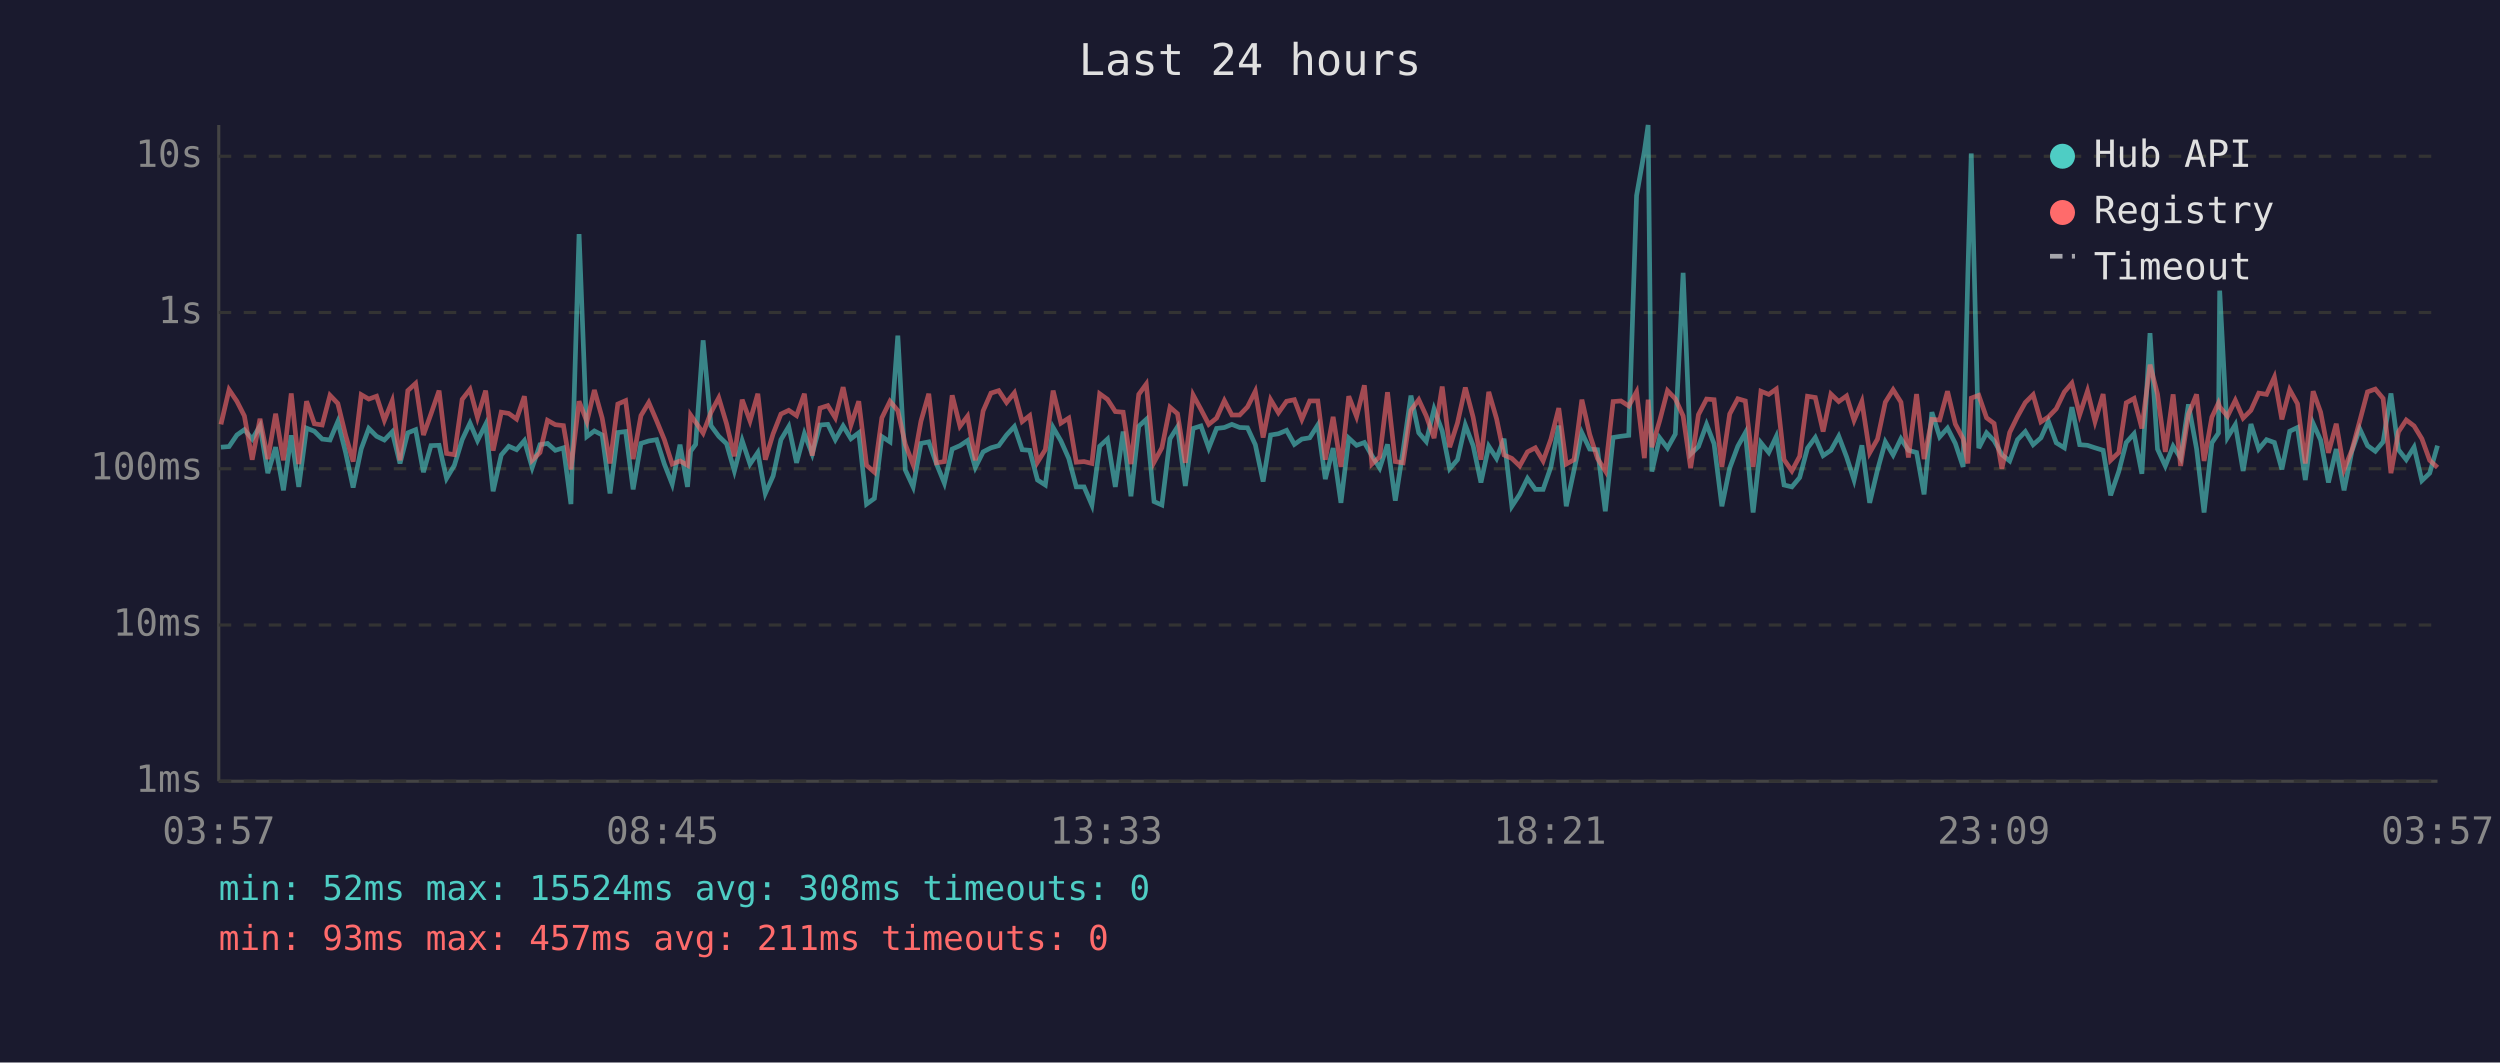
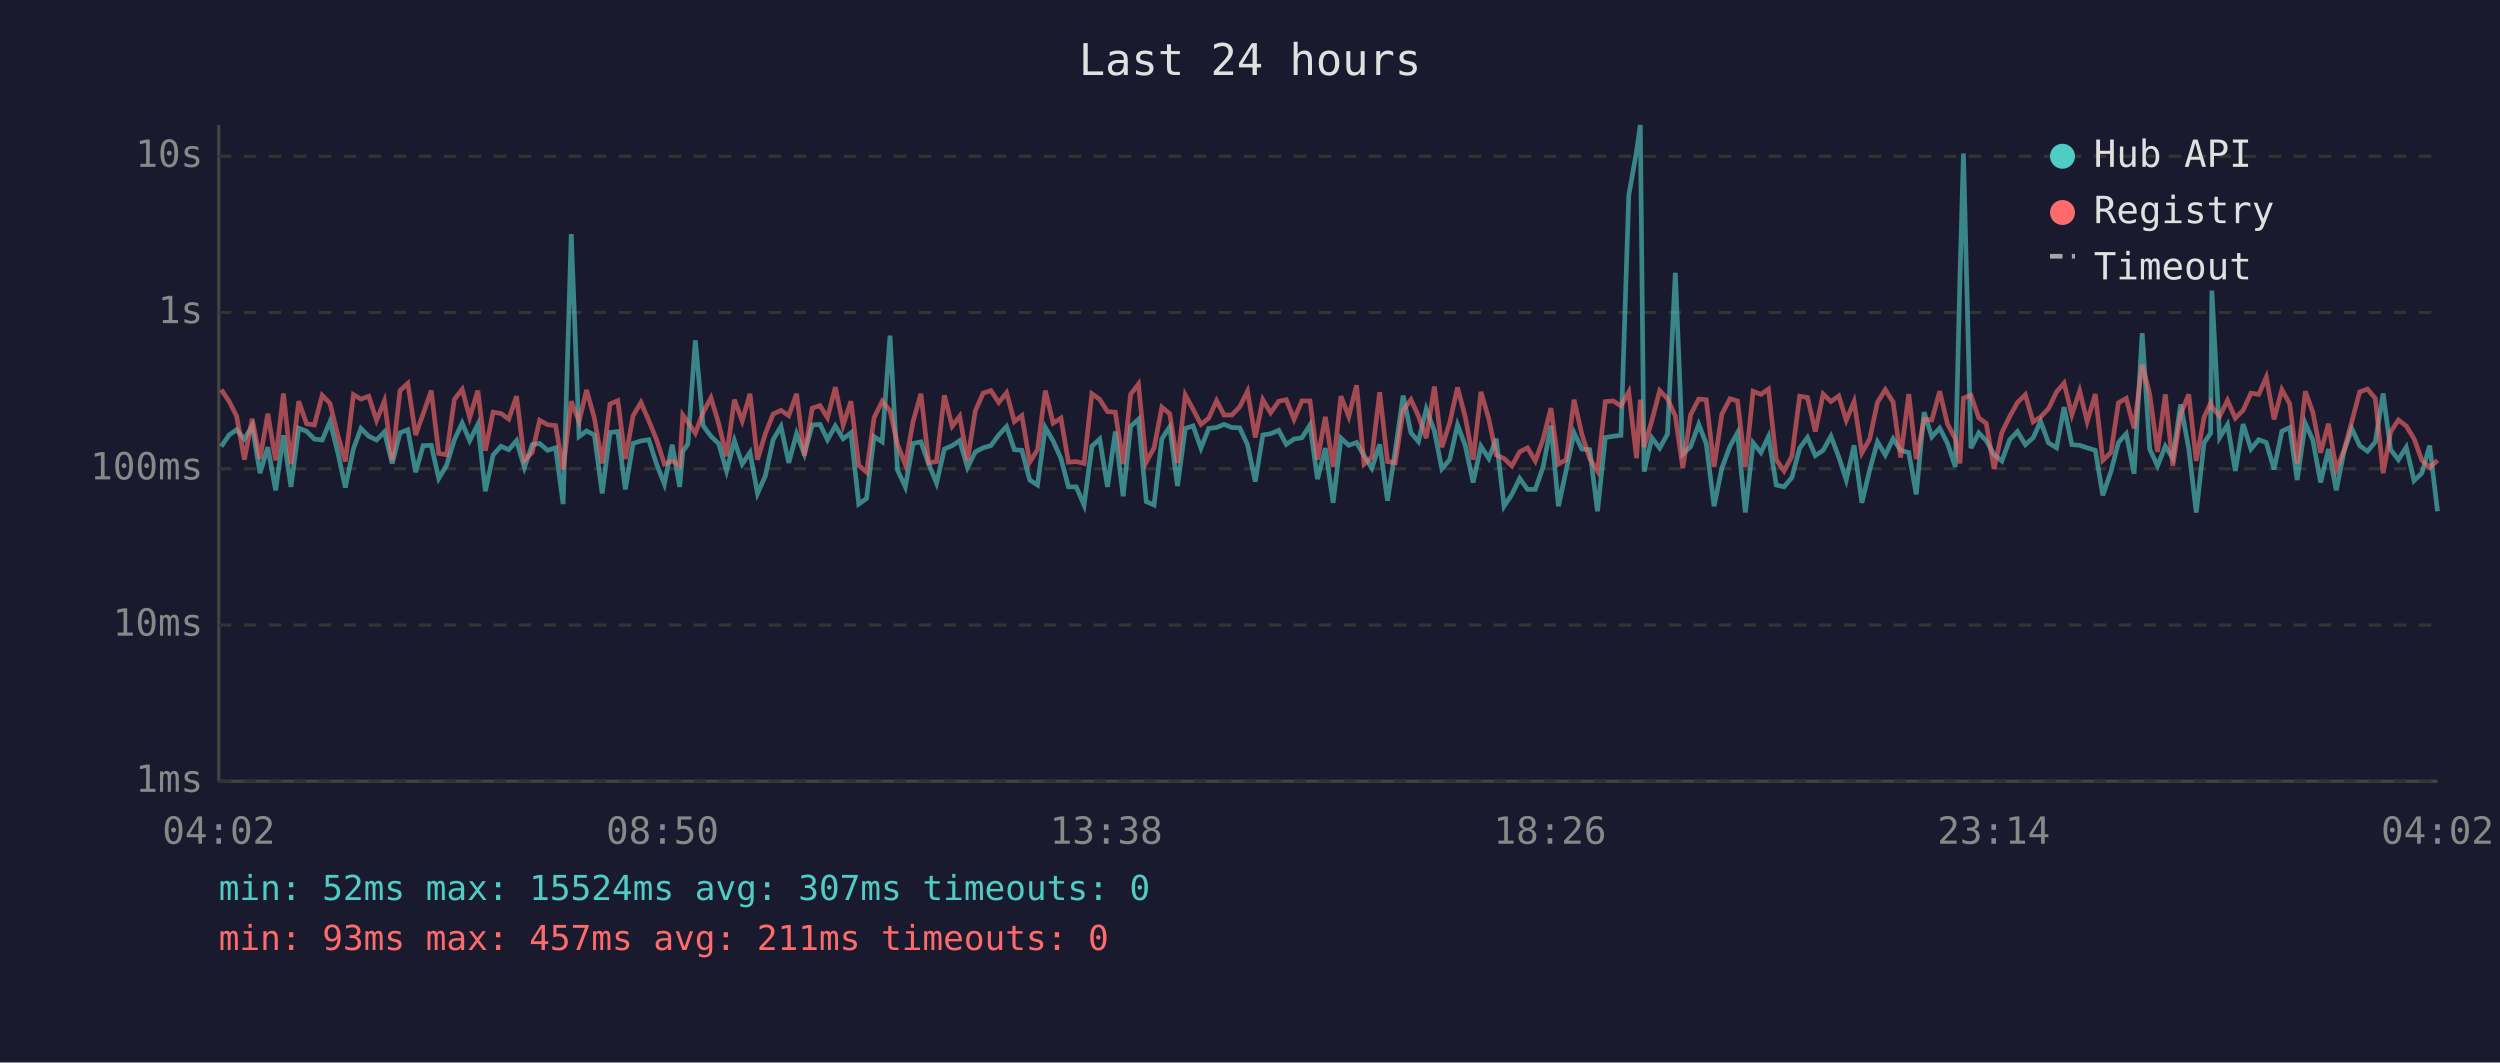
<svg xmlns="http://www.w3.org/2000/svg" viewBox="0 0 800 340" font-family="monospace" font-size="12">
  <rect width="800" height="340" fill="#1a1a2e" />
  <text x="400" y="24" fill="#e0e0e0" font-size="14" text-anchor="middle">Last 24 hours</text>
  <line x1="70" y1="40" x2="70" y2="250" stroke="#444" stroke-width="1" />
  <line x1="70" y1="250" x2="780" y2="250" stroke="#444" stroke-width="1" />
  <line x1="70" y1="250" x2="780" y2="250" stroke="#333" stroke-width="1" stroke-dasharray="4" />
  <text x="65" y="250" fill="#888" text-anchor="end" dominant-baseline="middle">1ms</text>
  <line x1="70" y1="200" x2="780" y2="200" stroke="#333" stroke-width="1" stroke-dasharray="4" />
  <text x="65" y="200" fill="#888" text-anchor="end" dominant-baseline="middle">10ms</text>
  <line x1="70" y1="150" x2="780" y2="150" stroke="#333" stroke-width="1" stroke-dasharray="4" />
  <text x="65" y="150" fill="#888" text-anchor="end" dominant-baseline="middle">100ms</text>
  <line x1="70" y1="100" x2="780" y2="100" stroke="#333" stroke-width="1" stroke-dasharray="4" />
  <text x="65" y="100" fill="#888" text-anchor="end" dominant-baseline="middle">1s</text>
  <line x1="70" y1="50" x2="780" y2="50" stroke="#333" stroke-width="1" stroke-dasharray="4" />
  <text x="65" y="50" fill="#888" text-anchor="end" dominant-baseline="middle">10s</text>
-   <text x="70" y="270" fill="#888" text-anchor="middle">03:57</text>
-   <text x="212" y="270" fill="#888" text-anchor="middle">08:45</text>
-   <text x="354" y="270" fill="#888" text-anchor="middle">13:33</text>
-   <text x="496" y="270" fill="#888" text-anchor="middle">18:21</text>
-   <text x="638" y="270" fill="#888" text-anchor="middle">23:09</text>
-   <text x="780" y="270" fill="#888" text-anchor="middle">03:57</text>
-   <polyline points="70.7,143.1 73.3,142.9 75.8,139.2 78.2,137.5 80.7,140.5 83.2,136.3 85.7,151.4 88.2,143.1 90.7,156.9 93.2,139.3 95.6,155.8 98.1,137.0 100.6,138.0 103.1,140.5 105.6,140.8 108.1,134.9 110.6,144.8 113.0,156.0 115.6,143.6 118.0,137.1 120.5,139.6 123.0,140.8 125.5,138.2 128.0,148.3 130.5,138.5 133.0,137.5 135.5,151.1 137.9,142.6 140.5,142.5 142.9,153.1 145.4,148.9 147.9,140.7 150.4,135.4 152.8,141.0 155.4,135.8 157.8,157.2 160.4,145.6 162.8,142.8 165.3,143.9 167.8,141.0 170.3,149.6 172.8,142.3 175.2,141.9 177.7,144.1 180.3,143.3 182.7,161.3 185.3,74.9 187.8,139.7 190.2,137.9 192.7,139.2 195.2,157.9 197.7,138.4 200.2,138.1 202.6,156.6 205.1,141.9 207.6,141.1 210.1,140.7 212.6,148.5 215.1,154.9 217.6,142.3 220.0,155.8 221.0,144.4 222.6,142.2 225.0,108.9 227.5,136.2 230.0,139.6 232.5,142.0 235.0,150.7 237.5,141.0 240.0,148.5 242.5,144.8 244.9,157.9 247.4,152.3 249.9,140.7 252.4,136.5 254.9,148.1 257.4,138.8 259.9,145.3 262.4,136.0 264.9,135.8 267.3,140.7 269.8,136.3 272.3,140.4 274.8,138.5 277.3,161.3 279.8,159.5 282.2,139.7 284.8,141.4 287.3,107.4 289.7,150.4 292.2,155.8 294.7,141.9 297.2,141.4 299.7,148.5 302.2,154.6 304.7,143.7 307.2,142.6 309.6,141.0 312.1,149.6 314.6,144.6 317.1,143.3 319.6,142.6 322.1,139.2 324.6,136.5 327.1,143.9 329.5,144.1 332.0,153.6 334.5,155.2 337.0,136.8 339.5,141.1 342.0,146.7 344.4,155.8 346.9,155.8 349.4,161.6 351.9,142.8 354.4,140.5 356.9,155.8 359.4,138.1 361.9,158.8 364.4,136.4 366.8,134.2 369.3,160.5 371.8,161.6 374.4,140.4 376.8,136.6 379.3,155.5 381.8,137.1 384.3,136.3 386.8,143.4 389.3,137.1 391.8,136.8 394.2,135.8 396.7,136.8 399.2,136.9 401.7,142.3 404.2,154.1 406.6,139.2 409.1,138.8 411.7,137.7 414.2,142.2 416.6,140.5 419.1,140.1 421.7,136.0 424.1,153.3 426.6,143.4 429.1,160.9 431.6,140.2 434.1,142.5 436.6,141.6 439.0,145.8 441.5,149.8 444.0,142.2 446.5,160.2 449.0,144.1 451.5,126.6 454.0,138.5 456.4,141.3 458.9,130.9 461.5,137.9 463.9,150.0 466.4,147.1 468.9,136.0 471.4,142.6 473.9,154.4 476.4,142.8 478.9,146.7 481.3,140.4 483.8,162.0 486.3,158.2 488.8,153.1 491.3,156.6 493.8,156.6 496.3,149.4 498.8,136.2 501.2,162.0 503.7,150.4 506.2,138.5 508.7,143.7 511.2,143.9 513.7,163.6 516.2,140.0 518.7,139.6 521.2,139.3 523.7,62.6 526.2,48.4 527.4,40.0 528.6,150.9 531.1,140.1 533.6,143.4 536.1,138.9 538.6,87.3 541.0,145.3 543.5,142.9 546.1,135.8 548.5,142.0 551.0,162.0 553.5,149.8 556.1,142.8 558.5,138.5 561.0,164.0 563.5,141.7 566.0,144.8 568.4,139.7 570.9,155.2 573.4,155.8 575.9,152.8 578.4,143.4 580.9,140.0 583.4,145.8 585.9,144.1 588.4,139.6 590.9,146.2 593.3,153.6 595.8,142.5 598.3,160.9 600.8,150.4 603.3,141.4 605.8,145.6 608.3,140.4 610.7,144.1 613.3,144.8 615.7,158.2 618.2,131.9 620.7,139.8 623.2,137.0 625.7,141.9 628.2,149.4 629.7,88.2 630.8,49.1 633.2,143.4 635.7,138.5 638.1,141.0 640.6,145.5 643.1,147.5 645.6,140.7 648.1,138.1 650.6,142.3 653.1,140.1 655.5,134.8 658.0,141.7 660.6,143.3 663.0,130.3 665.5,142.3 668.0,142.5 670.4,143.3 673.0,144.1 675.4,158.5 678.0,150.9 680.4,141.6 682.9,138.8 685.4,151.6 688.0,106.6 690.4,143.7 692.9,149.1 695.4,142.8 697.8,146.6 700.3,129.4 702.9,143.6 705.3,164.0 707.8,141.7 709.9,138.6 710.3,93.0 712.8,140.0 715.3,135.9 717.8,150.7 720.3,135.7 722.8,143.7 725.3,140.7 727.8,141.6 730.2,150.2 732.7,138.0 735.2,136.8 737.7,153.6 740.2,135.5 742.6,140.8 745.1,154.4 747.6,143.7 750.1,156.9 752.6,144.4 755.1,137.2 757.6,142.6 760.1,144.4 762.6,141.4 765.1,125.9 767.5,143.9 770.0,147.1 772.5,143.1 775.0,153.8 777.5,151.4 780.0,142.6" fill="none" stroke="#4ecdc4" stroke-width="1.5" opacity="0.6" />
-   <polyline points="70.7,135.8 73.3,124.7 75.8,128.4 78.2,133.1 80.7,147.1 83.2,134.0 85.7,146.9 88.2,132.4 90.7,147.3 93.2,125.9 95.6,148.5 98.1,128.4 100.6,135.6 103.1,136.0 105.6,126.5 108.1,129.1 110.6,139.3 113.0,147.7 115.6,126.3 118.0,127.7 120.5,126.8 123.0,134.5 125.5,128.3 128.0,147.3 130.5,125.0 133.0,122.7 135.5,139.2 137.9,132.5 140.5,125.0 142.9,145.1 145.4,145.5 147.9,127.8 150.4,124.6 152.8,133.6 155.4,125.0 157.8,144.2 160.4,131.9 162.8,132.3 165.3,134.1 167.8,126.8 170.3,147.3 172.8,144.8 175.2,134.5 177.7,135.9 180.3,136.2 182.7,150.2 185.3,128.4 187.8,134.9 190.2,124.8 192.7,133.8 195.2,148.3 197.7,129.3 200.2,128.2 202.6,146.9 205.1,133.0 207.6,128.8 210.1,134.6 212.6,140.7 215.1,148.5 217.6,147.5 220.0,148.9 221.0,132.8 222.6,135.1 225.0,138.6 227.5,132.0 230.0,127.3 232.5,135.6 235.0,146.0 237.5,127.9 240.0,134.7 242.5,126.0 244.9,147.1 247.4,138.8 249.9,132.5 252.4,131.3 254.9,133.0 257.4,126.0 259.9,145.8 262.4,130.6 264.9,129.8 267.3,133.7 269.8,123.9 272.3,136.0 274.8,128.4 277.3,148.9 279.8,151.1 282.2,133.7 284.8,128.4 287.3,131.4 289.7,142.2 292.2,148.7 294.7,134.8 297.2,126.0 299.7,148.1 302.2,147.7 304.7,126.5 307.2,136.4 309.6,133.2 312.1,147.3 314.6,131.5 317.1,125.8 319.6,125.0 322.1,128.8 324.6,125.7 327.1,134.9 329.5,133.0 332.0,147.9 334.5,143.9 337.0,125.0 339.5,135.4 342.0,133.8 344.4,147.9 346.9,147.7 349.4,148.3 351.9,126.0 354.4,127.8 356.9,131.7 359.4,131.9 361.9,148.5 364.4,126.2 366.8,122.9 369.3,147.9 371.8,143.3 374.4,130.3 376.8,132.4 379.3,148.1 381.8,126.4 384.3,131.0 386.8,135.8 389.3,133.8 391.8,128.2 394.2,132.8 396.7,132.8 399.2,130.2 401.7,125.2 404.2,140.0 406.6,127.9 409.1,132.1 411.7,128.4 414.2,127.9 416.6,134.2 419.1,128.3 421.7,128.3 424.1,147.1 426.6,133.4 429.1,149.4 431.6,126.8 434.1,133.3 436.6,123.3 439.0,148.5 441.5,146.2 444.0,125.5 446.5,147.7 449.0,148.1 451.5,131.3 454.0,127.9 456.4,133.1 458.9,140.2 461.5,123.7 463.9,143.1 466.4,135.3 468.9,124.0 471.4,133.5 473.9,147.1 476.4,125.4 478.9,134.0 481.3,145.6 483.8,146.7 486.3,149.1 488.8,144.6 491.3,143.3 493.8,147.5 496.3,140.5 498.8,130.6 501.2,148.5 503.7,147.1 506.2,127.9 508.7,139.0 511.2,146.7 513.7,150.7 516.2,128.5 518.7,128.3 521.2,129.9 523.7,125.4 526.2,146.6 527.4,127.9 528.6,143.1 531.1,134.6 533.6,125.0 536.1,127.6 538.6,133.1 541.0,149.8 543.5,132.7 546.1,127.7 548.5,127.9 551.0,149.4 553.5,132.5 556.1,127.6 558.5,128.3 561.0,149.4 563.5,125.2 566.0,126.2 568.4,124.5 570.9,147.1 573.4,150.7 575.9,146.0 578.4,126.8 580.9,127.2 583.4,138.1 585.9,126.1 588.4,128.5 590.9,126.7 593.3,134.5 595.8,128.5 598.3,144.9 600.8,140.5 603.3,128.7 605.8,124.7 608.3,128.7 610.7,146.4 613.3,126.1 615.7,146.9 618.2,134.2 620.7,134.4 623.2,125.2 625.7,135.7 628.2,140.4 629.7,148.3 630.8,127.4 633.2,126.5 635.7,133.7 638.1,135.5 640.6,150.0 643.1,138.4 645.6,133.3 648.1,128.8 650.6,126.3 653.1,135.0 655.5,133.4 658.0,130.8 660.6,125.4 663.0,122.6 665.5,132.7 668.0,125.1 670.4,134.9 673.0,126.1 675.4,147.3 678.0,144.8 680.4,128.9 682.9,127.5 685.4,137.1 688.0,116.7 690.4,126.1 692.9,144.6 695.4,126.2 697.8,149.1 700.3,132.6 702.9,126.2 705.3,147.5 707.8,133.5 709.9,129.0 710.3,130.2 712.8,133.2 715.3,128.1 717.8,133.8 720.3,131.3 722.8,125.8 725.3,126.2 727.8,120.7 730.2,134.2 732.7,124.7 735.2,129.2 737.7,148.3 740.2,125.2 742.6,131.9 745.1,144.9 747.6,135.6 750.1,150.2 752.6,144.1 755.1,134.8 757.6,125.4 760.1,124.5 762.6,127.5 765.1,151.4 767.5,138.2 770.0,134.4 772.5,136.3 775.0,140.4 777.5,147.3 780.0,149.6" fill="none" stroke="#ff6b6b" stroke-width="1.5" opacity="0.6" />
+   <text x="70" y="270" fill="#888" text-anchor="middle">04:02</text>
+   <text x="212" y="270" fill="#888" text-anchor="middle">08:50</text>
+   <text x="354" y="270" fill="#888" text-anchor="middle">13:38</text>
+   <text x="496" y="270" fill="#888" text-anchor="middle">18:26</text>
+   <text x="638" y="270" fill="#888" text-anchor="middle">23:14</text>
+   <text x="780" y="270" fill="#888" text-anchor="middle">04:02</text>
+   <polyline points="70.8,142.9 73.3,139.2 75.7,137.5 78.2,140.5 80.7,136.3 83.2,151.4 85.7,143.1 88.2,156.9 90.7,139.3 93.1,155.8 95.6,137.0 98.1,138.0 100.6,140.5 103.1,140.8 105.6,134.9 108.1,144.8 110.5,156.0 113.1,143.6 115.5,137.1 118.0,139.6 120.5,140.8 123.0,138.2 125.5,148.3 128.0,138.5 130.5,137.5 133.0,151.1 135.4,142.6 138.0,142.5 140.4,153.1 142.9,148.9 145.4,140.7 147.9,135.4 150.3,141.0 152.9,135.8 155.3,157.2 157.8,145.6 160.3,142.8 162.8,143.9 165.3,141.0 167.8,149.6 170.3,142.3 172.7,141.9 175.2,144.1 177.8,143.3 180.2,161.3 182.8,74.9 185.3,139.7 187.7,137.9 190.2,139.2 192.7,157.9 195.2,138.4 197.7,138.1 200.1,156.6 202.6,141.9 205.1,141.1 207.6,140.7 210.1,148.5 212.6,154.9 215.1,142.3 217.5,155.8 218.5,144.4 220.1,142.2 222.5,108.9 225.0,136.2 227.5,139.6 230.0,142.0 232.5,150.7 235.0,141.0 237.5,148.5 240.0,144.8 242.4,157.9 244.9,152.3 247.4,140.7 249.9,136.5 252.4,148.1 254.9,138.8 257.4,145.3 259.9,136.0 262.4,135.8 264.8,140.7 267.3,136.3 269.8,140.4 272.3,138.5 274.8,161.3 277.3,159.5 279.7,139.7 282.3,141.4 284.8,107.4 287.2,150.4 289.7,155.8 292.2,141.9 294.7,141.4 297.2,148.5 299.7,154.6 302.2,143.7 304.7,142.6 307.1,141.0 309.6,149.6 312.1,144.6 314.6,143.3 317.1,142.6 319.6,139.2 322.1,136.5 324.6,143.9 327.0,144.1 329.5,153.6 332.0,155.2 334.5,136.8 337.0,141.1 339.5,146.7 341.9,155.8 344.4,155.8 346.9,161.6 349.4,142.8 351.9,140.5 354.4,155.8 356.9,138.1 359.4,158.8 361.8,136.4 364.3,134.2 366.8,160.5 369.3,161.6 371.8,140.4 374.3,136.6 376.8,155.5 379.3,137.1 381.8,136.3 384.3,143.4 386.8,137.1 389.3,136.8 391.7,135.8 394.2,136.8 396.7,136.9 399.2,142.3 401.7,154.1 404.1,139.2 406.6,138.8 409.2,137.7 411.6,142.2 414.1,140.5 416.6,140.1 419.2,136.0 421.6,153.3 424.1,143.4 426.6,160.9 429.1,140.2 431.6,142.5 434.1,141.6 436.5,145.8 439.0,149.8 441.5,142.2 444.0,160.2 446.5,144.1 449.0,126.6 451.5,138.5 453.9,141.3 456.4,130.9 459.0,137.9 461.4,150.0 463.9,147.1 466.4,136.0 468.9,142.6 471.4,154.4 473.9,142.8 476.4,146.7 478.8,140.4 481.3,162.0 483.8,158.2 486.3,153.1 488.8,156.6 491.3,156.6 493.8,149.4 496.3,136.2 498.7,162.0 501.2,150.4 503.7,138.5 506.2,143.7 508.7,143.9 511.2,163.6 513.7,140.0 516.2,139.6 518.7,139.3 521.2,62.6 523.7,48.4 524.9,40.0 526.1,150.9 528.6,140.1 531.1,143.4 533.6,138.9 536.1,87.3 538.5,145.3 541.0,142.9 543.6,135.8 546.0,142.0 548.5,162.0 551.0,149.8 553.6,142.8 556.0,138.5 558.5,164.0 561.0,141.7 563.5,144.8 565.9,139.7 568.4,155.2 570.9,155.8 573.4,152.8 575.9,143.4 578.4,140.0 580.9,145.8 583.4,144.1 585.9,139.6 588.4,146.2 590.8,153.6 593.3,142.5 595.8,160.9 598.3,150.4 600.8,141.4 603.3,145.6 605.8,140.4 608.2,144.1 610.8,144.8 613.2,158.2 615.7,131.9 618.2,139.8 620.7,137.0 623.2,141.9 625.7,149.4 627.2,88.2 628.3,49.1 630.7,143.4 633.2,138.5 635.6,141.0 638.1,145.5 640.6,147.5 643.1,140.7 645.6,138.1 648.1,142.3 650.6,140.1 653.0,134.8 655.5,141.7 658.1,143.3 660.5,130.3 663.0,142.3 665.5,142.5 667.9,143.3 670.5,144.1 672.9,158.5 675.5,150.9 677.9,141.6 680.4,138.8 682.9,151.6 685.5,106.6 687.9,143.7 690.4,149.1 692.9,142.8 695.3,146.6 697.8,129.4 700.4,143.6 702.8,164.0 705.3,141.7 707.4,138.6 707.8,93.0 710.3,140.0 712.8,135.9 715.3,150.7 717.8,135.7 720.3,143.7 722.8,140.7 725.2,141.6 727.7,150.2 730.2,138.0 732.7,136.8 735.1,153.6 737.7,135.5 740.1,140.8 742.6,154.4 745.1,143.7 747.6,156.9 750.1,144.4 752.6,137.2 755.1,142.6 757.6,144.4 760.1,141.4 762.6,125.9 765.0,143.9 767.5,147.1 770.0,143.1 772.5,153.8 775.0,151.4 777.5,142.6 780.0,163.6" fill="none" stroke="#4ecdc4" stroke-width="1.5" opacity="0.6" />
+   <polyline points="70.8,124.7 73.3,128.4 75.7,133.1 78.2,147.1 80.7,134.0 83.2,146.9 85.7,132.4 88.2,147.3 90.7,125.9 93.1,148.5 95.6,128.4 98.1,135.6 100.6,136.0 103.1,126.5 105.6,129.1 108.1,139.3 110.5,147.7 113.1,126.3 115.5,127.7 118.0,126.8 120.5,134.5 123.0,128.3 125.5,147.3 128.0,125.0 130.5,122.7 133.0,139.2 135.4,132.5 138.0,125.0 140.4,145.1 142.9,145.5 145.4,127.8 147.9,124.6 150.3,133.6 152.9,125.0 155.3,144.2 157.8,131.9 160.3,132.3 162.8,134.1 165.3,126.8 167.8,147.3 170.3,144.8 172.7,134.5 175.2,135.9 177.8,136.2 180.2,150.2 182.8,128.4 185.3,134.9 187.7,124.8 190.2,133.8 192.7,148.3 195.2,129.3 197.7,128.2 200.1,146.9 202.6,133.0 205.1,128.8 207.6,134.6 210.1,140.7 212.6,148.5 215.1,147.5 217.5,148.9 218.5,132.8 220.1,135.1 222.5,138.6 225.0,132.0 227.5,127.3 230.0,135.6 232.5,146.0 235.0,127.9 237.5,134.7 240.0,126.0 242.4,147.1 244.9,138.8 247.4,132.5 249.9,131.3 252.4,133.0 254.9,126.0 257.4,145.8 259.9,130.6 262.4,129.8 264.8,133.7 267.3,123.9 269.8,136.0 272.3,128.4 274.8,148.9 277.3,151.1 279.7,133.7 282.3,128.4 284.8,131.4 287.2,142.2 289.7,148.7 292.2,134.8 294.7,126.0 297.2,148.1 299.7,147.7 302.2,126.5 304.7,136.4 307.1,133.2 309.6,147.3 312.1,131.5 314.6,125.8 317.1,125.0 319.6,128.8 322.1,125.7 324.6,134.9 327.0,133.0 329.5,147.9 332.0,143.9 334.5,125.0 337.0,135.4 339.5,133.8 341.9,147.9 344.4,147.7 346.9,148.3 349.4,126.0 351.9,127.8 354.4,131.7 356.9,131.9 359.4,148.5 361.8,126.2 364.3,122.9 366.8,147.9 369.3,143.3 371.8,130.3 374.3,132.4 376.8,148.1 379.3,126.4 381.8,131.0 384.3,135.8 386.8,133.8 389.3,128.2 391.7,132.8 394.2,132.8 396.7,130.2 399.2,125.2 401.7,140.0 404.1,127.9 406.6,132.1 409.2,128.4 411.6,127.9 414.1,134.2 416.6,128.3 419.2,128.3 421.6,147.1 424.1,133.4 426.6,149.4 429.1,126.8 431.6,133.3 434.1,123.3 436.5,148.5 439.0,146.2 441.5,125.5 444.0,147.7 446.5,148.1 449.0,131.3 451.5,127.9 453.9,133.1 456.4,140.2 459.0,123.7 461.4,143.1 463.9,135.3 466.4,124.0 468.9,133.5 471.4,147.1 473.9,125.4 476.4,134.0 478.8,145.6 481.3,146.7 483.8,149.1 486.3,144.6 488.8,143.3 491.3,147.5 493.8,140.5 496.3,130.6 498.7,148.5 501.2,147.1 503.7,127.9 506.2,139.0 508.7,146.7 511.2,150.7 513.7,128.5 516.2,128.3 518.7,129.9 521.2,125.4 523.7,146.6 524.9,127.9 526.1,143.1 528.6,134.6 531.1,125.0 533.6,127.6 536.1,133.1 538.5,149.8 541.0,132.7 543.6,127.7 546.0,127.9 548.5,149.4 551.0,132.5 553.6,127.6 556.0,128.3 558.5,149.4 561.0,125.2 563.5,126.2 565.9,124.5 568.4,147.1 570.9,150.7 573.4,146.0 575.9,126.8 578.4,127.2 580.9,138.1 583.4,126.1 585.9,128.5 588.4,126.7 590.8,134.5 593.3,128.5 595.8,144.9 598.3,140.5 600.8,128.7 603.3,124.7 605.8,128.7 608.2,146.4 610.8,126.1 613.2,146.9 615.7,134.2 618.2,134.4 620.7,125.2 623.2,135.7 625.7,140.4 627.2,148.3 628.3,127.4 630.7,126.5 633.2,133.7 635.6,135.5 638.1,150.0 640.6,138.4 643.1,133.3 645.6,128.8 648.1,126.3 650.6,135.0 653.0,133.4 655.5,130.8 658.1,125.4 660.5,122.6 663.0,132.7 665.5,125.1 667.9,134.9 670.5,126.1 672.9,147.3 675.5,144.8 677.9,128.9 680.4,127.5 682.9,137.1 685.5,116.7 687.9,126.1 690.4,144.6 692.9,126.2 695.3,149.1 697.8,132.6 700.4,126.2 702.8,147.5 705.3,133.5 707.4,129.0 707.8,130.2 710.3,133.2 712.8,128.1 715.3,133.8 717.8,131.3 720.3,125.8 722.8,126.2 725.2,120.7 727.7,134.2 730.2,124.7 732.7,129.2 735.1,148.3 737.7,125.2 740.1,131.9 742.6,144.9 745.1,135.6 747.6,150.2 750.1,144.1 752.6,134.8 755.1,125.4 757.6,124.5 760.1,127.5 762.6,151.4 765.0,138.2 767.5,134.4 770.0,136.3 772.5,140.4 775.0,147.3 777.5,149.6 780.0,147.3" fill="none" stroke="#ff6b6b" stroke-width="1.5" opacity="0.6" />
  <circle cx="660" cy="50" r="4" fill="#4ecdc4" />
  <text x="670" y="50" fill="#e0e0e0" dominant-baseline="middle">Hub API</text>
  <circle cx="660" cy="68" r="4" fill="#ff6b6b" />
  <text x="670" y="68" fill="#e0e0e0" dominant-baseline="middle">Registry</text>
  <line x1="656" y1="82" x2="664" y2="82" stroke="#e0e0e0" stroke-width="1.5" stroke-dasharray="4,3" opacity="0.7" />
  <text x="670" y="86" fill="#e0e0e0" dominant-baseline="middle">Timeout</text>
-   <text x="70" y="288" fill="#4ecdc4" font-size="11">min: 52ms  max: 15524ms  avg: 308ms  timeouts: 0</text>
+   <text x="70" y="288" fill="#4ecdc4" font-size="11">min: 52ms  max: 15524ms  avg: 307ms  timeouts: 0</text>
  <text x="70" y="304" fill="#ff6b6b" font-size="11">min: 93ms  max: 457ms  avg: 211ms  timeouts: 0</text>
</svg>
